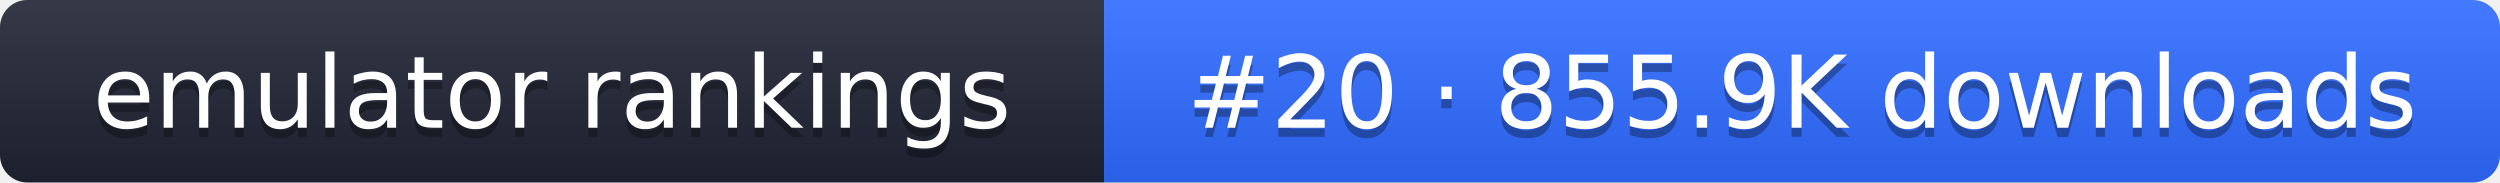
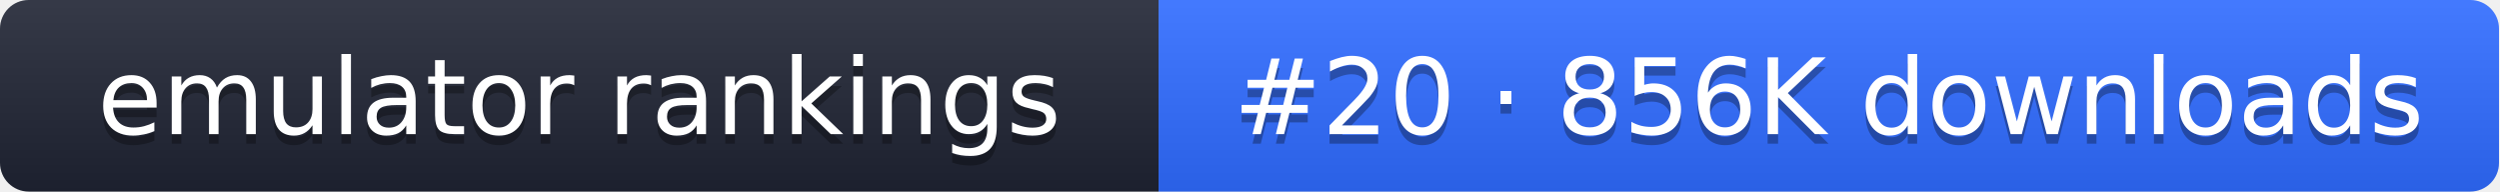
- <svg xmlns="http://www.w3.org/2000/svg" width="274" height="20" role="img" aria-label="emulator rankings: #20 · 855.9K downloads">
+ <svg xmlns="http://www.w3.org/2000/svg" width="261" height="20" role="img" aria-label="emulator rankings: #20 · 856K downloads">
  <linearGradient id="g" x2="0" y2="100%">
    <stop offset="0" stop-color="#fff" stop-opacity=".1" />
    <stop offset="1" stop-opacity=".1" />
  </linearGradient>
  <clipPath id="r">
-     <rect width="274" height="20" rx="3" fill="#fff" />
+     <rect width="261" height="20" rx="3" fill="#fff" />
  </clipPath>
  <g clip-path="url(#r)">
    <rect width="121" height="20" fill="#1f2433" />
-     <rect x="121" width="153" height="20" fill="#2f6bff" />
-     <rect width="274" height="20" fill="url(#g)" />
+     <rect x="121" width="140" height="20" fill="#2f6bff" />
+     <rect width="261" height="20" fill="url(#g)" />
  </g>
  <g fill="#fff" text-anchor="middle" font-family="Verdana,DejaVu Sans,sans-serif" font-size="11">
    <text x="60.5" y="15" fill="#010101" fill-opacity=".3">emulator rankings</text>
    <text x="60.5" y="14">emulator rankings</text>
-     <text x="197.5" y="15" fill="#010101" fill-opacity=".3">#20 · 855.9K downloads</text>
-     <text x="197.5" y="14">#20 · 855.9K downloads</text>
+     <text x="191" y="15" fill="#010101" fill-opacity=".3">#20 · 856K downloads</text>
+     <text x="191" y="14">#20 · 856K downloads</text>
  </g>
</svg>
